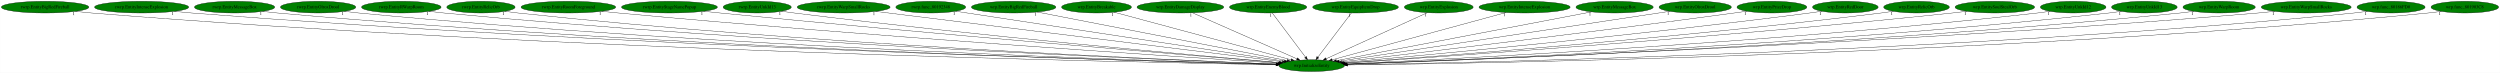
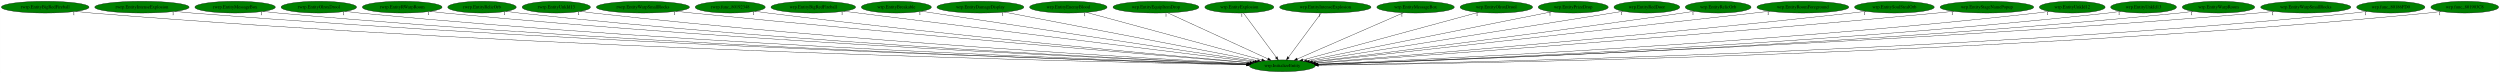
- <svg xmlns="http://www.w3.org/2000/svg" xmlns:xlink="http://www.w3.org/1999/xlink" width="7692pt" height="224pt" viewBox="0.00 0.00 7691.53 224.00">
+ <svg xmlns="http://www.w3.org/2000/svg" xmlns:xlink="http://www.w3.org/1999/xlink" width="7675pt" height="224pt" viewBox="0.00 0.00 7674.53 224.00">
  <g id="graph0" class="graph" transform="scale(1 1) rotate(0) translate(4 220)">
-     <polygon fill="white" stroke="transparent" points="-4,4 -4,-220 7687.53,-220 7687.53,4 -4,4" />
+     <polygon fill="white" stroke="transparent" points="-4,4 -4,-220 7670.53,-220 7670.53,4 -4,4" />
    <g id="node1" class="node">
-       <ellipse fill="green" stroke="black" cx="4031.54" cy="-18" rx="100.98" ry="18" />
-       <text text-anchor="middle" x="4031.54" y="-14.3" font-family="Times,serif" font-size="14.00">wrp.InitializeEntity</text>
+       <ellipse fill="green" stroke="black" cx="3932.54" cy="-18" rx="100.98" ry="18" />
+       <text text-anchor="middle" x="3932.54" y="-14.3" font-family="Times,serif" font-size="14.00">wrp.InitializeEntity</text>
    </g>
    <g id="node2" class="node">
      <g id="a_node2">
        <a xlink:href="rwrp.EntityBigRedFireball.svg" xlink:title="rwrp.EntityBigRedFireball">
          <ellipse fill="green" stroke="black" cx="134.54" cy="-198" rx="134.58" ry="18" />
          <text text-anchor="middle" x="134.54" y="-194.3" font-family="Times,serif" font-size="14.00">rwrp.EntityBigRedFireball</text>
        </a>
      </g>
    </g>
    <g id="edge1" class="edge">
-       <path fill="none" stroke="black" d="M227.51,-184.92C244.15,-183.05 261.34,-181.31 277.54,-180 1715.34,-63.87 3470.15,-28.24 3921.57,-20.68" />
-       <polygon fill="black" stroke="black" points="3921.73,-24.18 3931.67,-20.52 3921.61,-17.18 3921.73,-24.18" />
-       <text text-anchor="middle" x="222.51" y="-173.72" font-family="Times,serif" font-size="14.00">1</text>
+       <path fill="none" stroke="black" d="M227.51,-184.93C244.15,-183.06 261.34,-181.32 277.54,-180 1674.33,-66.37 3378.41,-29.01 3822.54,-20.86" />
+       <polygon fill="black" stroke="black" points="3822.86,-24.36 3832.8,-20.68 3822.73,-17.36 3822.86,-24.36" />
+       <text text-anchor="middle" x="222.51" y="-173.73" font-family="Times,serif" font-size="14.00">1</text>
    </g>
    <g id="node3" class="node">
      <g id="a_node3">
        <a xlink:href="rwrp.EntityIntenseExplosion.svg" xlink:title="rwrp.EntityIntenseExplosion">
          <ellipse fill="green" stroke="black" cx="431.54" cy="-198" rx="144.87" ry="18" />
          <text text-anchor="middle" x="431.54" y="-194.3" font-family="Times,serif" font-size="14.00">rwrp.EntityIntenseExplosion</text>
        </a>
      </g>
    </g>
    <g id="edge2" class="edge">
-       <path fill="none" stroke="black" d="M532.1,-184.97C549.89,-183.11 568.24,-181.36 585.54,-180 1897.05,-77.08 3494.9,-32.25 3922.18,-21.59" />
-       <polygon fill="black" stroke="black" points="3922.45,-25.09 3932.36,-21.34 3922.28,-18.09 3922.45,-25.09" />
-       <text text-anchor="middle" x="527.1" y="-173.77" font-family="Times,serif" font-size="14.00">1</text>
+       <path fill="none" stroke="black" d="M532.1,-184.99C549.89,-183.13 568.24,-181.37 585.54,-180 1856.19,-79.4 3403.55,-33.07 3823.19,-21.8" />
+       <polygon fill="black" stroke="black" points="3823.58,-25.29 3833.49,-21.52 3823.4,-18.29 3823.58,-25.29" />
+       <text text-anchor="middle" x="527.1" y="-173.79" font-family="Times,serif" font-size="14.00">1</text>
    </g>
    <g id="node4" class="node">
      <g id="a_node4">
        <a xlink:href="rwrp.EntityMessageBox.svg" xlink:title="rwrp.EntityMessageBox">
          <ellipse fill="green" stroke="black" cx="717.54" cy="-198" rx="123.48" ry="18" />
          <text text-anchor="middle" x="717.54" y="-194.3" font-family="Times,serif" font-size="14.00">rwrp.EntityMessageBox</text>
        </a>
      </g>
    </g>
    <g id="edge3" class="edge">
-       <path fill="none" stroke="black" d="M803.35,-184.97C818.71,-183.1 834.58,-181.34 849.54,-180 2051.23,-72.38 3515.16,-31.27 3922.08,-21.46" />
-       <polygon fill="black" stroke="black" points="3922.45,-24.96 3932.37,-21.22 3922.29,-17.96 3922.45,-24.96" />
-       <text text-anchor="middle" x="798.35" y="-173.77" font-family="Times,serif" font-size="14.00">1</text>
+       <path fill="none" stroke="black" d="M803.35,-184.99C818.71,-183.11 834.58,-181.35 849.54,-180 2010.88,-75.05 3424.98,-32.2 3823.44,-21.7" />
+       <polygon fill="black" stroke="black" points="3823.61,-25.2 3833.52,-21.44 3823.43,-18.2 3823.61,-25.2" />
+       <text text-anchor="middle" x="798.35" y="-173.79" font-family="Times,serif" font-size="14.00">1</text>
    </g>
    <g id="node5" class="node">
      <g id="a_node5">
        <a xlink:href="rwrp.EntityOlroxDrool.svg" xlink:title="rwrp.EntityOlroxDrool">
          <ellipse fill="green" stroke="black" cx="974.54" cy="-198" rx="115.88" ry="18" />
          <text text-anchor="middle" x="974.54" y="-194.3" font-family="Times,serif" font-size="14.00">rwrp.EntityOlroxDrool</text>
        </a>
      </g>
    </g>
    <g id="edge4" class="edge">
-       <path fill="none" stroke="black" d="M1055.12,-185.07C1069.87,-183.17 1085.15,-181.37 1099.54,-180 2198.67,-75.25 3536.59,-32.51 3922.57,-21.83" />
-       <polygon fill="black" stroke="black" points="3922.71,-25.32 3932.61,-21.55 3922.52,-18.33 3922.71,-25.32" />
-       <text text-anchor="middle" x="1050.12" y="-173.87" font-family="Times,serif" font-size="14.00">1</text>
+       <path fill="none" stroke="black" d="M1055.46,-185.05C1070.1,-183.16 1085.26,-181.37 1099.54,-180 2158.27,-78.08 3446.28,-33.56 3823.75,-22.11" />
+       <polygon fill="black" stroke="black" points="3823.95,-25.61 3833.84,-21.81 3823.74,-18.61 3823.95,-25.61" />
+       <text text-anchor="middle" x="1050.46" y="-173.85" font-family="Times,serif" font-size="14.00">1</text>
    </g>
    <g id="node6" class="node">
      <g id="a_node6">
        <a xlink:href="rwrp.EntityRWarpRoom.svg" xlink:title="rwrp.EntityRWarpRoom">
          <ellipse fill="green" stroke="black" cx="1230.54" cy="-198" rx="122.38" ry="18" />
          <text text-anchor="middle" x="1230.54" y="-194.3" font-family="Times,serif" font-size="14.00">rwrp.EntityRWarpRoom</text>
        </a>
      </g>
    </g>
    <g id="edge5" class="edge">
-       <path fill="none" stroke="black" d="M1315.71,-185.08C1330.95,-183.2 1346.7,-181.41 1361.54,-180 2354.62,-85.74 3561.03,-36.31 3923.54,-22.84" />
-       <polygon fill="black" stroke="black" points="3923.9,-26.33 3933.76,-22.46 3923.64,-19.34 3923.9,-26.33" />
-       <text text-anchor="middle" x="1310.71" y="-173.88" font-family="Times,serif" font-size="14.00">1</text>
+       <path fill="none" stroke="black" d="M1316.06,-185.07C1331.19,-183.2 1346.81,-181.41 1361.54,-180 2314.56,-88.43 3471.55,-37.42 3824.94,-23.17" />
+       <polygon fill="black" stroke="black" points="3825.31,-26.66 3835.16,-22.76 3825.03,-19.67 3825.31,-26.66" />
+       <text text-anchor="middle" x="1311.06" y="-173.87" font-family="Times,serif" font-size="14.00">1</text>
    </g>
    <g id="node7" class="node">
      <g id="a_node7">
        <a xlink:href="rwrp.EntityRelicOrb.svg" xlink:title="rwrp.EntityRelicOrb">
          <ellipse fill="green" stroke="black" cx="1475.54" cy="-198" rx="105.08" ry="18" />
          <text text-anchor="middle" x="1475.54" y="-194.3" font-family="Times,serif" font-size="14.00">rwrp.EntityRelicOrb</text>
        </a>
      </g>
    </g>
    <g id="edge6" class="edge">
-       <path fill="none" stroke="black" d="M1549.32,-185.09C1562.68,-183.19 1576.51,-181.4 1589.54,-180 2488.98,-83.45 3581.43,-36.14 3923.72,-22.94" />
-       <polygon fill="black" stroke="black" points="3924.01,-26.43 3933.87,-22.55 3923.74,-19.44 3924.01,-26.43" />
-       <text text-anchor="middle" x="1544.32" y="-173.89" font-family="Times,serif" font-size="14.00">1</text>
+       <path fill="none" stroke="black" d="M1549.32,-185.12C1562.68,-183.22 1576.51,-181.42 1589.54,-180 2449.33,-86.5 3492.87,-37.41 3825.38,-23.33" />
+       <polygon fill="black" stroke="black" points="3825.64,-26.82 3835.49,-22.9 3825.35,-19.83 3825.64,-26.82" />
+       <text text-anchor="middle" x="1544.32" y="-173.92" font-family="Times,serif" font-size="14.00">1</text>
    </g>
    <g id="node8" class="node">
      <g id="a_node8">
-         <a xlink:href="rwrp.EntityRoomForeground.svg" xlink:title="rwrp.EntityRoomForeground">
-           <ellipse fill="green" stroke="black" cx="1744.54" cy="-198" rx="145.67" ry="18" />
-           <text text-anchor="middle" x="1744.54" y="-194.3" font-family="Times,serif" font-size="14.00">rwrp.EntityRoomForeground</text>
+         <a xlink:href="rwrp.EntityUnkId13.svg" xlink:title="rwrp.EntityUnkId13">
+           <ellipse fill="green" stroke="black" cx="1703.54" cy="-198" rx="104.78" ry="18" />
+           <text text-anchor="middle" x="1703.54" y="-194.3" font-family="Times,serif" font-size="14.00">rwrp.EntityUnkId13</text>
        </a>
      </g>
    </g>
    <g id="edge7" class="edge">
-       <path fill="none" stroke="black" d="M1847.21,-185.17C1864.34,-183.34 1881.93,-181.54 1898.54,-180 2677.77,-107.6 3619.46,-45.3 3928.13,-25.53" />
-       <polygon fill="black" stroke="black" points="3928.65,-29.01 3938.4,-24.87 3928.2,-22.02 3928.65,-29.01" />
-       <text text-anchor="middle" x="1842.21" y="-173.97" font-family="Times,serif" font-size="14.00">1</text>
+       <path fill="none" stroke="black" d="M1777.33,-185.2C1790.69,-183.29 1804.51,-181.46 1817.54,-180 2585.98,-93.57 3516.83,-40.6 3826.61,-24.36" />
+       <polygon fill="black" stroke="black" points="3827.12,-27.83 3836.92,-23.82 3826.75,-20.84 3827.12,-27.83" />
+       <text text-anchor="middle" x="1772.33" y="-174" font-family="Times,serif" font-size="14.00">1</text>
    </g>
    <g id="node9" class="node">
      <g id="a_node9">
-         <a xlink:href="rwrp.EntityStageNamePopup.svg" xlink:title="rwrp.EntityStageNamePopup">
-           <ellipse fill="green" stroke="black" cx="2055.54" cy="-198" rx="147.57" ry="18" />
-           <text text-anchor="middle" x="2055.54" y="-194.3" font-family="Times,serif" font-size="14.00">rwrp.EntityStageNamePopup</text>
+         <a xlink:href="rwrp.EntityWarpSmallRocks.svg" xlink:title="rwrp.EntityWarpSmallRocks">
+           <ellipse fill="green" stroke="black" cx="1969.54" cy="-198" rx="142.97" ry="18" />
+           <text text-anchor="middle" x="1969.54" y="-194.3" font-family="Times,serif" font-size="14.00">rwrp.EntityWarpSmallRocks</text>
        </a>
      </g>
    </g>
    <g id="edge8" class="edge">
-       <path fill="none" stroke="black" d="M2160.4,-185.28C2177.49,-183.45 2195,-181.63 2211.54,-180 2867.2,-115.28 3657,-49.6 3931.66,-27.12" />
-       <polygon fill="black" stroke="black" points="3932.32,-30.58 3942,-26.27 3931.75,-23.6 3932.32,-30.58" />
-       <text text-anchor="middle" x="2155.4" y="-174.08" font-family="Times,serif" font-size="14.00">1</text>
+       <path fill="none" stroke="black" d="M2071.3,-185.3C2088.08,-183.46 2105.29,-181.63 2121.54,-180 2773.49,-114.57 3558.88,-49.39 3832.66,-27.08" />
+       <polygon fill="black" stroke="black" points="3833.28,-30.54 3842.96,-26.24 3832.71,-23.56 3833.28,-30.54" />
+       <text text-anchor="middle" x="2066.3" y="-174.1" font-family="Times,serif" font-size="14.00">1</text>
    </g>
    <g id="node10" class="node">
      <g id="a_node10">
-         <a xlink:href="rwrp.EntityUnkId13.svg" xlink:title="rwrp.EntityUnkId13">
-           <ellipse fill="green" stroke="black" cx="2325.54" cy="-198" rx="104.78" ry="18" />
-           <text text-anchor="middle" x="2325.54" y="-194.3" font-family="Times,serif" font-size="14.00">rwrp.EntityUnkId13</text>
+         <a xlink:href="rwrp.func_80192348.svg" xlink:title="rwrp.func_80192348">
+           <ellipse fill="green" stroke="black" cx="2237.54" cy="-198" rx="107.48" ry="18" />
+           <text text-anchor="middle" x="2237.54" y="-194.3" font-family="Times,serif" font-size="14.00">rwrp.func_80192348</text>
        </a>
      </g>
    </g>
    <g id="edge9" class="edge">
-       <path fill="none" stroke="black" d="M2400.28,-185.34C2413.35,-183.45 2426.83,-181.59 2439.54,-180 3003.02,-109.53 3681.68,-48.95 3932.31,-27.39" />
-       <polygon fill="black" stroke="black" points="3932.82,-30.86 3942.48,-26.52 3932.22,-23.89 3932.82,-30.86" />
-       <text text-anchor="middle" x="2395.28" y="-174.14" font-family="Times,serif" font-size="14.00">1</text>
+       <path fill="none" stroke="black" d="M2313.91,-185.32C2327.11,-183.44 2340.71,-181.59 2353.54,-180 2912.18,-110.62 3584.77,-49.44 3833.68,-27.56" />
+       <polygon fill="black" stroke="black" points="3834.13,-31.03 3843.79,-26.67 3833.52,-24.06 3834.13,-31.03" />
+       <text text-anchor="middle" x="2308.91" y="-174.12" font-family="Times,serif" font-size="14.00">1</text>
    </g>
    <g id="node11" class="node">
      <g id="a_node11">
-         <a xlink:href="rwrp.EntityWarpSmallRocks.svg" xlink:title="rwrp.EntityWarpSmallRocks">
-           <ellipse fill="green" stroke="black" cx="2591.54" cy="-198" rx="142.97" ry="18" />
-           <text text-anchor="middle" x="2591.54" y="-194.3" font-family="Times,serif" font-size="14.00">rwrp.EntityWarpSmallRocks</text>
+         <a xlink:href="wrp.EntityBigRedFireball.svg" xlink:title="wrp.EntityBigRedFireball">
+           <ellipse fill="green" stroke="black" cx="2492.54" cy="-198" rx="129.98" ry="18" />
+           <text text-anchor="middle" x="2492.54" y="-194.3" font-family="Times,serif" font-size="14.00">wrp.EntityBigRedFireball</text>
        </a>
      </g>
    </g>
    <g id="edge10" class="edge">
-       <path fill="none" stroke="black" d="M2689.67,-184.87C2955.25,-152.04 3685.3,-61.8 3941.36,-30.15" />
-       <polygon fill="black" stroke="black" points="3941.87,-33.61 3951.36,-28.91 3941.01,-26.66 3941.87,-33.61" />
-       <text text-anchor="middle" x="2684.67" y="-173.67" font-family="Times,serif" font-size="14.00">1</text>
+       <path fill="none" stroke="black" d="M2585.91,-185.46C2847.29,-153.15 3584.02,-62.08 3841.97,-30.2" />
+       <polygon fill="black" stroke="black" points="3842.55,-33.65 3852.05,-28.95 3841.7,-26.7 3842.55,-33.65" />
+       <text text-anchor="middle" x="2580.91" y="-174.26" font-family="Times,serif" font-size="14.00">1</text>
    </g>
    <g id="node12" class="node">
      <g id="a_node12">
-         <a xlink:href="rwrp.func_80192348.svg" xlink:title="rwrp.func_80192348">
-           <ellipse fill="green" stroke="black" cx="2859.54" cy="-198" rx="107.48" ry="18" />
-           <text text-anchor="middle" x="2859.54" y="-194.3" font-family="Times,serif" font-size="14.00">rwrp.func_80192348</text>
+         <a xlink:href="wrp.EntityBreakable.svg" xlink:title="wrp.EntityBreakable">
+           <ellipse fill="green" stroke="black" cx="2747.54" cy="-198" rx="107.48" ry="18" />
+           <text text-anchor="middle" x="2747.54" y="-194.3" font-family="Times,serif" font-size="14.00">wrp.EntityBreakable</text>
        </a>
      </g>
    </g>
    <g id="edge11" class="edge">
-       <path fill="none" stroke="black" d="M2936.44,-185.32C3146.48,-153.42 3728.78,-64.98 3947.26,-31.8" />
-       <polygon fill="black" stroke="black" points="3948.03,-35.22 3957.39,-30.26 3946.98,-28.3 3948.03,-35.22" />
-       <text text-anchor="middle" x="2931.44" y="-174.12" font-family="Times,serif" font-size="14.00">1</text>
+       <path fill="none" stroke="black" d="M2824.83,-185.39C3037.15,-153.5 3628.09,-64.73 3848.36,-31.65" />
+       <polygon fill="black" stroke="black" points="3848.88,-35.11 3858.25,-30.16 3847.84,-28.18 3848.88,-35.11" />
+       <text text-anchor="middle" x="2819.83" y="-174.19" font-family="Times,serif" font-size="14.00">1</text>
    </g>
    <g id="node13" class="node">
      <g id="a_node13">
-         <a xlink:href="wrp.EntityBigRedFireball.svg" xlink:title="wrp.EntityBigRedFireball">
-           <ellipse fill="green" stroke="black" cx="3114.54" cy="-198" rx="129.98" ry="18" />
-           <text text-anchor="middle" x="3114.54" y="-194.3" font-family="Times,serif" font-size="14.00">wrp.EntityBigRedFireball</text>
+         <a xlink:href="wrp.EntityDamageDisplay.svg" xlink:title="wrp.EntityDamageDisplay">
+           <ellipse fill="green" stroke="black" cx="3005.54" cy="-198" rx="133.48" ry="18" />
+           <text text-anchor="middle" x="3005.54" y="-194.3" font-family="Times,serif" font-size="14.00">wrp.EntityDamageDisplay</text>
        </a>
      </g>
    </g>
    <g id="edge12" class="edge">
-       <path fill="none" stroke="black" d="M3186.88,-182.96C3357.2,-149.9 3782.17,-67.4 3955.81,-33.7" />
-       <polygon fill="black" stroke="black" points="3956.74,-37.09 3965.89,-31.74 3955.4,-30.21 3956.74,-37.09" />
-       <text text-anchor="middle" x="3181.88" y="-171.76" font-family="Times,serif" font-size="14.00">1</text>
+       <path fill="none" stroke="black" d="M3079.05,-182.88C3251.71,-149.73 3681.67,-67.17 3856.65,-33.57" />
+       <polygon fill="black" stroke="black" points="3857.39,-36.99 3866.55,-31.67 3856.07,-30.12 3857.39,-36.99" />
+       <text text-anchor="middle" x="3074.05" y="-171.68" font-family="Times,serif" font-size="14.00">1</text>
    </g>
    <g id="node14" class="node">
      <g id="a_node14">
-         <a xlink:href="wrp.EntityBreakable.svg" xlink:title="wrp.EntityBreakable">
-           <ellipse fill="green" stroke="black" cx="3369.54" cy="-198" rx="107.48" ry="18" />
-           <text text-anchor="middle" x="3369.54" y="-194.3" font-family="Times,serif" font-size="14.00">wrp.EntityBreakable</text>
+         <a xlink:href="wrp.EntityEnemyBlood.svg" xlink:title="wrp.EntityEnemyBlood">
+           <ellipse fill="green" stroke="black" cx="3275.54" cy="-198" rx="118.88" ry="18" />
+           <text text-anchor="middle" x="3275.54" y="-194.3" font-family="Times,serif" font-size="14.00">wrp.EntityEnemyBlood</text>
        </a>
      </g>
    </g>
    <g id="edge13" class="edge">
-       <path fill="none" stroke="black" d="M3423.71,-182.43C3545.15,-149.78 3838.62,-70.87 3968.22,-36.03" />
-       <polygon fill="black" stroke="black" points="3969.26,-39.37 3978.01,-33.39 3967.44,-32.61 3969.26,-39.37" />
-       <text text-anchor="middle" x="3418.71" y="-171.23" font-family="Times,serif" font-size="14.00">1</text>
+       <path fill="none" stroke="black" d="M3330.99,-181.98C3452.5,-149.06 3741.58,-70.74 3869.63,-36.04" />
+       <polygon fill="black" stroke="black" points="3870.57,-39.42 3879.31,-33.42 3868.74,-32.66 3870.57,-39.42" />
+       <text text-anchor="middle" x="3325.99" y="-170.78" font-family="Times,serif" font-size="14.00">1</text>
    </g>
    <g id="node15" class="node">
      <g id="a_node15">
-         <a xlink:href="wrp.EntityDamageDisplay.svg" xlink:title="wrp.EntityDamageDisplay">
-           <ellipse fill="green" stroke="black" cx="3627.54" cy="-198" rx="133.48" ry="18" />
-           <text text-anchor="middle" x="3627.54" y="-194.3" font-family="Times,serif" font-size="14.00">wrp.EntityDamageDisplay</text>
+         <a xlink:href="wrp.EntityEquipItemDrop.svg" xlink:title="wrp.EntityEquipItemDrop">
+           <ellipse fill="green" stroke="black" cx="3544.54" cy="-198" rx="131.88" ry="18" />
+           <text text-anchor="middle" x="3544.54" y="-194.3" font-family="Times,serif" font-size="14.00">wrp.EntityEquipItemDrop</text>
        </a>
      </g>
    </g>
    <g id="edge14" class="edge">
-       <path fill="none" stroke="black" d="M3664.82,-180.57C3739.15,-147.82 3905.56,-74.5 3986.12,-39.01" />
-       <polygon fill="black" stroke="black" points="3987.77,-42.11 3995.51,-34.87 3984.95,-35.7 3987.77,-42.11" />
-       <text text-anchor="middle" x="3659.82" y="-169.37" font-family="Times,serif" font-size="14.00">1</text>
+       <path fill="none" stroke="black" d="M3580.34,-180.57C3651.5,-147.93 3810.5,-74.99 3888.15,-39.36" />
+       <polygon fill="black" stroke="black" points="3890.03,-42.35 3897.66,-35 3887.11,-35.99 3890.03,-42.35" />
+       <text text-anchor="middle" x="3575.34" y="-169.37" font-family="Times,serif" font-size="14.00">1</text>
    </g>
    <g id="node16" class="node">
      <g id="a_node16">
-         <a xlink:href="wrp.EntityEnemyBlood.svg" xlink:title="wrp.EntityEnemyBlood">
-           <ellipse fill="green" stroke="black" cx="3897.54" cy="-198" rx="118.88" ry="18" />
-           <text text-anchor="middle" x="3897.54" y="-194.3" font-family="Times,serif" font-size="14.00">wrp.EntityEnemyBlood</text>
+         <a xlink:href="wrp.EntityExplosion.svg" xlink:title="wrp.EntityExplosion">
+           <ellipse fill="green" stroke="black" cx="3800.54" cy="-198" rx="105.88" ry="18" />
+           <text text-anchor="middle" x="3800.54" y="-194.3" font-family="Times,serif" font-size="14.00">wrp.EntityExplosion</text>
        </a>
      </g>
    </g>
    <g id="edge15" class="edge">
-       <path fill="none" stroke="black" d="M3910.39,-179.93C3934.1,-148.43 3984.84,-81.03 4012.54,-44.24" />
-       <polygon fill="black" stroke="black" points="4015.51,-46.11 4018.73,-36.02 4009.92,-41.9 4015.51,-46.11" />
-       <text text-anchor="middle" x="3905.39" y="-168.73" font-family="Times,serif" font-size="14.00">1</text>
+       <path fill="none" stroke="black" d="M3813.19,-179.93C3836.55,-148.43 3886.54,-81.03 3913.82,-44.24" />
+       <polygon fill="black" stroke="black" points="3916.77,-46.13 3919.92,-36.02 3911.15,-41.96 3916.77,-46.13" />
+       <text text-anchor="middle" x="3808.19" y="-168.73" font-family="Times,serif" font-size="14.00">1</text>
    </g>
    <g id="node17" class="node">
      <g id="a_node17">
-         <a xlink:href="wrp.EntityEquipItemDrop.svg" xlink:title="wrp.EntityEquipItemDrop">
-           <ellipse fill="green" stroke="black" cx="4166.54" cy="-198" rx="131.88" ry="18" />
-           <text text-anchor="middle" x="4166.54" y="-194.3" font-family="Times,serif" font-size="14.00">wrp.EntityEquipItemDrop</text>
+         <a xlink:href="wrp.EntityIntenseExplosion.svg" xlink:title="wrp.EntityIntenseExplosion">
+           <ellipse fill="green" stroke="black" cx="4064.54" cy="-198" rx="140.28" ry="18" />
+           <text text-anchor="middle" x="4064.54" y="-194.3" font-family="Times,serif" font-size="14.00">wrp.EntityIntenseExplosion</text>
        </a>
      </g>
    </g>
    <g id="edge16" class="edge">
-       <path fill="none" stroke="black" d="M4153.59,-179.93C4129.7,-148.43 4078.59,-81.03 4050.68,-44.24" />
-       <polygon fill="black" stroke="black" points="4053.27,-41.87 4044.44,-36.02 4047.7,-46.1 4053.27,-41.87" />
-       <text text-anchor="middle" x="4148.59" y="-168.73" font-family="Times,serif" font-size="14.00">1</text>
+       <path fill="none" stroke="black" d="M4051.88,-179.93C4028.52,-148.43 3978.54,-81.03 3951.26,-44.24" />
+       <polygon fill="black" stroke="black" points="3953.92,-41.96 3945.16,-36.02 3948.3,-46.13 3953.92,-41.96" />
+       <text text-anchor="middle" x="4046.88" y="-168.73" font-family="Times,serif" font-size="14.00">1</text>
    </g>
    <g id="node18" class="node">
      <g id="a_node18">
-         <a xlink:href="wrp.EntityExplosion.svg" xlink:title="wrp.EntityExplosion">
-           <ellipse fill="green" stroke="black" cx="4422.54" cy="-198" rx="105.88" ry="18" />
-           <text text-anchor="middle" x="4422.54" y="-194.3" font-family="Times,serif" font-size="14.00">wrp.EntityExplosion</text>
+         <a xlink:href="wrp.EntityMessageBox.svg" xlink:title="wrp.EntityMessageBox">
+           <ellipse fill="green" stroke="black" cx="4341.54" cy="-198" rx="118.88" ry="18" />
+           <text text-anchor="middle" x="4341.54" y="-194.3" font-family="Times,serif" font-size="14.00">wrp.EntityMessageBox</text>
        </a>
      </g>
    </g>
    <g id="edge17" class="edge">
-       <path fill="none" stroke="black" d="M4387.15,-180.89C4315.62,-148.32 4153.98,-74.74 4075.69,-39.1" />
-       <polygon fill="black" stroke="black" points="4077.12,-35.9 4066.56,-34.95 4074.22,-42.27 4077.12,-35.9" />
-       <text text-anchor="middle" x="4382.15" y="-169.69" font-family="Times,serif" font-size="14.00">1</text>
+       <path fill="none" stroke="black" d="M4304.52,-180.89C4229.6,-148.28 4060.19,-74.55 3978.41,-38.96" />
+       <polygon fill="black" stroke="black" points="3979.45,-35.6 3968.88,-34.82 3976.66,-42.02 3979.45,-35.6" />
+       <text text-anchor="middle" x="4299.52" y="-169.69" font-family="Times,serif" font-size="14.00">1</text>
    </g>
    <g id="node19" class="node">
      <g id="a_node19">
-         <a xlink:href="wrp.EntityIntenseExplosion.svg" xlink:title="wrp.EntityIntenseExplosion">
-           <ellipse fill="green" stroke="black" cx="4686.54" cy="-198" rx="140.28" ry="18" />
-           <text text-anchor="middle" x="4686.54" y="-194.3" font-family="Times,serif" font-size="14.00">wrp.EntityIntenseExplosion</text>
+         <a xlink:href="wrp.EntityOlroxDrool.svg" xlink:title="wrp.EntityOlroxDrool">
+           <ellipse fill="green" stroke="black" cx="4589.54" cy="-198" rx="111.28" ry="18" />
+           <text text-anchor="middle" x="4589.54" y="-194.3" font-family="Times,serif" font-size="14.00">wrp.EntityOlroxDrool</text>
        </a>
      </g>
    </g>
    <g id="edge18" class="edge">
-       <path fill="none" stroke="black" d="M4629.56,-181.52C4507.58,-148.37 4221.98,-70.75 4094.69,-36.16" />
-       <polygon fill="black" stroke="black" points="4095.27,-32.69 4084.71,-33.45 4093.44,-39.45 4095.27,-32.69" />
-       <text text-anchor="middle" x="4624.56" y="-170.32" font-family="Times,serif" font-size="14.00">1</text>
+       <path fill="none" stroke="black" d="M4535.21,-182.28C4414.31,-149.53 4123.59,-70.76 3995.24,-35.99" />
+       <polygon fill="black" stroke="black" points="3996.12,-32.6 3985.55,-33.36 3994.29,-39.36 3996.12,-32.6" />
+       <text text-anchor="middle" x="4530.21" y="-171.08" font-family="Times,serif" font-size="14.00">1</text>
    </g>
    <g id="node20" class="node">
      <g id="a_node20">
-         <a xlink:href="wrp.EntityMessageBox.svg" xlink:title="wrp.EntityMessageBox">
-           <ellipse fill="green" stroke="black" cx="4963.54" cy="-198" rx="118.88" ry="18" />
-           <text text-anchor="middle" x="4963.54" y="-194.3" font-family="Times,serif" font-size="14.00">wrp.EntityMessageBox</text>
+         <a xlink:href="wrp.EntityPrizeDrop.svg" xlink:title="wrp.EntityPrizeDrop">
+           <ellipse fill="green" stroke="black" cx="4825.54" cy="-198" rx="107.48" ry="18" />
+           <text text-anchor="middle" x="4825.54" y="-194.3" font-family="Times,serif" font-size="14.00">wrp.EntityPrizeDrop</text>
        </a>
      </g>
    </g>
    <g id="edge19" class="edge">
-       <path fill="none" stroke="black" d="M4892.72,-183.47C4721.14,-150.71 4284.33,-67.28 4107.54,-33.51" />
-       <polygon fill="black" stroke="black" points="4108.02,-30.04 4097.54,-31.61 4106.71,-36.92 4108.02,-30.04" />
-       <text text-anchor="middle" x="4887.72" y="-172.27" font-family="Times,serif" font-size="14.00">1</text>
+       <path fill="none" stroke="black" d="M4759.15,-183.77C4596.36,-151.32 4178.24,-67.97 4007.18,-33.88" />
+       <polygon fill="black" stroke="black" points="4007.74,-30.42 3997.25,-31.9 4006.37,-37.29 4007.74,-30.42" />
+       <text text-anchor="middle" x="4754.15" y="-172.57" font-family="Times,serif" font-size="14.00">1</text>
    </g>
    <g id="node21" class="node">
      <g id="a_node21">
-         <a xlink:href="wrp.EntityOlroxDrool.svg" xlink:title="wrp.EntityOlroxDrool">
-           <ellipse fill="green" stroke="black" cx="5211.54" cy="-198" rx="111.28" ry="18" />
-           <text text-anchor="middle" x="5211.54" y="-194.3" font-family="Times,serif" font-size="14.00">wrp.EntityOlroxDrool</text>
+         <a xlink:href="wrp.EntityRedDoor.svg" xlink:title="wrp.EntityRedDoor">
+           <ellipse fill="green" stroke="black" cx="5051.54" cy="-198" rx="100.98" ry="18" />
+           <text text-anchor="middle" x="5051.54" y="-194.3" font-family="Times,serif" font-size="14.00">wrp.EntityRedDoor</text>
        </a>
      </g>
    </g>
    <g id="edge20" class="edge">
-       <path fill="none" stroke="black" d="M5133.2,-185.18C4920.89,-153.16 4335.72,-64.89 4116.2,-31.77" />
-       <polygon fill="black" stroke="black" points="4116.44,-28.27 4106.03,-30.24 4115.39,-35.19 4116.44,-28.27" />
-       <text text-anchor="middle" x="5128.2" y="-173.98" font-family="Times,serif" font-size="14.00">1</text>
+       <path fill="none" stroke="black" d="M4978.98,-185.46C4779.92,-153.79 4226.09,-65.7 4015.37,-32.18" />
+       <polygon fill="black" stroke="black" points="4015.72,-28.69 4005.3,-30.57 4014.62,-35.6 4015.72,-28.69" />
+       <text text-anchor="middle" x="4973.98" y="-174.26" font-family="Times,serif" font-size="14.00">1</text>
    </g>
    <g id="node22" class="node">
      <g id="a_node22">
-         <a xlink:href="wrp.EntityPrizeDrop.svg" xlink:title="wrp.EntityPrizeDrop">
-           <ellipse fill="green" stroke="black" cx="5447.54" cy="-198" rx="107.48" ry="18" />
-           <text text-anchor="middle" x="5447.54" y="-194.3" font-family="Times,serif" font-size="14.00">wrp.EntityPrizeDrop</text>
+         <a xlink:href="wrp.EntityRelicOrb.svg" xlink:title="wrp.EntityRelicOrb">
+           <ellipse fill="green" stroke="black" cx="5270.54" cy="-198" rx="100.98" ry="18" />
+           <text text-anchor="middle" x="5270.54" y="-194.3" font-family="Times,serif" font-size="14.00">wrp.EntityRelicOrb</text>
        </a>
      </g>
    </g>
    <g id="edge21" class="edge">
-       <path fill="none" stroke="black" d="M5370.51,-185.47C5357.51,-183.59 5344.14,-181.7 5331.54,-180 4879.19,-118.85 4337.03,-54.62 4123.96,-29.73" />
-       <polygon fill="black" stroke="black" points="4124.09,-26.22 4113.75,-28.54 4123.28,-33.17 4124.09,-26.22" />
-       <text text-anchor="middle" x="5365.51" y="-174.27" font-family="Times,serif" font-size="14.00">1</text>
+       <path fill="none" stroke="black" d="M5198.17,-185.46C5185.95,-183.58 5173.39,-181.7 5161.54,-180 4736.31,-119 4226.92,-55.23 4023.21,-30.11" />
+       <polygon fill="black" stroke="black" points="4023.51,-26.62 4013.16,-28.87 4022.65,-33.57 4023.51,-26.62" />
+       <text text-anchor="middle" x="5193.17" y="-174.26" font-family="Times,serif" font-size="14.00">1</text>
    </g>
    <g id="node23" class="node">
      <g id="a_node23">
-         <a xlink:href="wrp.EntityRedDoor.svg" xlink:title="wrp.EntityRedDoor">
-           <ellipse fill="green" stroke="black" cx="5673.54" cy="-198" rx="100.98" ry="18" />
-           <text text-anchor="middle" x="5673.54" y="-194.3" font-family="Times,serif" font-size="14.00">wrp.EntityRedDoor</text>
+         <a xlink:href="wrp.EntityRoomForeground.svg" xlink:title="wrp.EntityRoomForeground">
+           <ellipse fill="green" stroke="black" cx="5530.54" cy="-198" rx="141.07" ry="18" />
+           <text text-anchor="middle" x="5530.54" y="-194.3" font-family="Times,serif" font-size="14.00">wrp.EntityRoomForeground</text>
        </a>
      </g>
    </g>
    <g id="edge22" class="edge">
-       <path fill="none" stroke="black" d="M5601.42,-185.34C5588.81,-183.45 5575.8,-181.59 5563.54,-180 5023.63,-109.95 4373.62,-49.5 4130.04,-27.68" />
-       <polygon fill="black" stroke="black" points="4130.07,-24.17 4119.79,-26.76 4129.44,-31.14 4130.07,-24.17" />
-       <text text-anchor="middle" x="5596.42" y="-174.14" font-family="Times,serif" font-size="14.00">1</text>
+       <path fill="none" stroke="black" d="M5428.88,-185.45C5412.71,-183.62 5396.16,-181.75 5380.54,-180 4869.08,-122.58 4255.89,-54.73 4025.8,-29.3" />
+       <polygon fill="black" stroke="black" points="4026.12,-25.81 4015.8,-28.19 4025.35,-32.77 4026.12,-25.81" />
+       <text text-anchor="middle" x="5423.88" y="-174.25" font-family="Times,serif" font-size="14.00">1</text>
    </g>
    <g id="node24" class="node">
      <g id="a_node24">
-         <a xlink:href="wrp.EntityRelicOrb.svg" xlink:title="wrp.EntityRelicOrb">
-           <ellipse fill="green" stroke="black" cx="5892.54" cy="-198" rx="100.98" ry="18" />
-           <text text-anchor="middle" x="5892.54" y="-194.3" font-family="Times,serif" font-size="14.00">wrp.EntityRelicOrb</text>
+         <a xlink:href="wrp.EntitySoulStealOrb.svg" xlink:title="wrp.EntitySoulStealOrb">
+           <ellipse fill="green" stroke="black" cx="5811.54" cy="-198" rx="122.38" ry="18" />
+           <text text-anchor="middle" x="5811.54" y="-194.3" font-family="Times,serif" font-size="14.00">wrp.EntitySoulStealOrb</text>
        </a>
      </g>
    </g>
    <g id="edge23" class="edge">
-       <path fill="none" stroke="black" d="M5821.39,-185.24C5808.8,-183.35 5795.8,-181.52 5783.54,-180 5158.41,-102.61 4403.52,-45.43 4133.59,-26.12" />
-       <polygon fill="black" stroke="black" points="4133.64,-22.61 4123.42,-25.39 4133.14,-29.59 4133.64,-22.61" />
-       <text text-anchor="middle" x="5816.39" y="-174.04" font-family="Times,serif" font-size="14.00">1</text>
+       <path fill="none" stroke="black" d="M5724.92,-185.3C5710.12,-183.43 5694.9,-181.59 5680.54,-180 5054.77,-110.6 4300.6,-48.36 4032.81,-26.92" />
+       <polygon fill="black" stroke="black" points="4032.96,-23.42 4022.72,-26.11 4032.41,-30.4 4032.96,-23.42" />
+       <text text-anchor="middle" x="5719.92" y="-174.1" font-family="Times,serif" font-size="14.00">1</text>
    </g>
    <g id="node25" class="node">
      <g id="a_node25">
-         <a xlink:href="wrp.EntitySoulStealOrb.svg" xlink:title="wrp.EntitySoulStealOrb">
-           <ellipse fill="green" stroke="black" cx="6133.54" cy="-198" rx="122.38" ry="18" />
-           <text text-anchor="middle" x="6133.54" y="-194.3" font-family="Times,serif" font-size="14.00">wrp.EntitySoulStealOrb</text>
+         <a xlink:href="wrp.EntityStageNamePopup.svg" xlink:title="wrp.EntityStageNamePopup">
+           <ellipse fill="green" stroke="black" cx="6095.54" cy="-198" rx="143.77" ry="18" />
+           <text text-anchor="middle" x="6095.54" y="-194.3" font-family="Times,serif" font-size="14.00">wrp.EntityStageNamePopup</text>
        </a>
      </g>
    </g>
    <g id="edge24" class="edge">
-       <path fill="none" stroke="black" d="M6047.29,-185.21C6032.38,-183.35 6017.02,-181.53 6002.54,-180 5289.31,-104.63 4427.65,-45.06 4134.72,-25.69" />
-       <polygon fill="black" stroke="black" points="4134.75,-22.19 4124.54,-25.02 4134.29,-29.17 4134.75,-22.19" />
-       <text text-anchor="middle" x="6042.29" y="-174.01" font-family="Times,serif" font-size="14.00">1</text>
+       <path fill="none" stroke="black" d="M5993.94,-185.27C5976.79,-183.42 5959.17,-181.59 5942.54,-180 5212.19,-110.19 4330.54,-46.78 4034.8,-26.08" />
+       <polygon fill="black" stroke="black" points="4034.75,-22.56 4024.53,-25.36 4034.26,-29.55 4034.75,-22.56" />
+       <text text-anchor="middle" x="5988.94" y="-174.07" font-family="Times,serif" font-size="14.00">1</text>
    </g>
    <g id="node26" class="node">
      <g id="a_node26">
        <a xlink:href="wrp.EntityUnkId12.svg" xlink:title="wrp.EntityUnkId12">
-           <ellipse fill="green" stroke="black" cx="6374.54" cy="-198" rx="100.98" ry="18" />
-           <text text-anchor="middle" x="6374.54" y="-194.3" font-family="Times,serif" font-size="14.00">wrp.EntityUnkId12</text>
+           <ellipse fill="green" stroke="black" cx="6357.54" cy="-198" rx="100.98" ry="18" />
+           <text text-anchor="middle" x="6357.54" y="-194.3" font-family="Times,serif" font-size="14.00">wrp.EntityUnkId12</text>
        </a>
      </g>
    </g>
    <g id="edge25" class="edge">
-       <path fill="none" stroke="black" d="M6303.64,-185.18C6290.66,-183.26 6277.21,-181.43 6264.54,-180 5449.3,-87.77 4460.31,-38.18 4138.35,-23.61" />
-       <polygon fill="black" stroke="black" points="4138.25,-20.1 4128.1,-23.15 4137.93,-27.1 4138.25,-20.1" />
-       <text text-anchor="middle" x="6298.64" y="-173.98" font-family="Times,serif" font-size="14.00">1</text>
+       <path fill="none" stroke="black" d="M6287,-185.1C6274.23,-183.2 6261,-181.4 6248.54,-180 5400.2,-84.53 4370.25,-36.83 4039.93,-23.2" />
+       <polygon fill="black" stroke="black" points="4040.02,-19.7 4029.89,-22.79 4039.73,-26.7 4040.02,-19.7" />
+       <text text-anchor="middle" x="6282" y="-173.9" font-family="Times,serif" font-size="14.00">1</text>
    </g>
    <g id="node27" class="node">
      <g id="a_node27">
        <a xlink:href="wrp.EntityUnkId13.svg" xlink:title="wrp.EntityUnkId13">
-           <ellipse fill="green" stroke="black" cx="6593.54" cy="-198" rx="100.98" ry="18" />
-           <text text-anchor="middle" x="6593.54" y="-194.3" font-family="Times,serif" font-size="14.00">wrp.EntityUnkId13</text>
+           <ellipse fill="green" stroke="black" cx="6576.54" cy="-198" rx="100.98" ry="18" />
+           <text text-anchor="middle" x="6576.54" y="-194.3" font-family="Times,serif" font-size="14.00">wrp.EntityUnkId13</text>
        </a>
      </g>
    </g>
    <g id="edge26" class="edge">
-       <path fill="none" stroke="black" d="M6523.01,-185.06C6510.23,-183.16 6497.01,-181.38 6484.54,-180 5581.11,-80.1 4483.14,-34.99 4139.57,-22.65" />
-       <polygon fill="black" stroke="black" points="4139.5,-19.14 4129.38,-22.29 4139.25,-26.14 4139.5,-19.14" />
-       <text text-anchor="middle" x="6518.01" y="-173.86" font-family="Times,serif" font-size="14.00">1</text>
+       <path fill="none" stroke="black" d="M6506.3,-185.08C6493.43,-183.17 6480.1,-181.38 6467.54,-180 5531.26,-77.47 4392.75,-33.96 4041.16,-22.35" />
+       <polygon fill="black" stroke="black" points="4041.09,-18.85 4030.98,-22.02 4040.86,-25.84 4041.09,-18.85" />
+       <text text-anchor="middle" x="6501.3" y="-173.88" font-family="Times,serif" font-size="14.00">1</text>
    </g>
    <g id="node28" class="node">
      <g id="a_node28">
        <a xlink:href="wrp.EntityWarpRoom.svg" xlink:title="wrp.EntityWarpRoom">
-           <ellipse fill="green" stroke="black" cx="6823.54" cy="-198" rx="111.28" ry="18" />
-           <text text-anchor="middle" x="6823.54" y="-194.3" font-family="Times,serif" font-size="14.00">wrp.EntityWarpRoom</text>
+           <ellipse fill="green" stroke="black" cx="6806.54" cy="-198" rx="111.28" ry="18" />
+           <text text-anchor="middle" x="6806.54" y="-194.3" font-family="Times,serif" font-size="14.00">wrp.EntityWarpRoom</text>
        </a>
      </g>
    </g>
    <g id="edge27" class="edge">
-       <path fill="none" stroke="black" d="M6745.87,-185.07C6731.8,-183.17 6717.25,-181.38 6703.54,-180 5710.57,-79.91 4503.28,-34.45 4139.97,-22.4" />
-       <polygon fill="black" stroke="black" points="4139.84,-18.89 4129.73,-22.06 4139.61,-25.89 4139.84,-18.89" />
-       <text text-anchor="middle" x="6740.87" y="-173.87" font-family="Times,serif" font-size="14.00">1</text>
+       <path fill="none" stroke="black" d="M6728.87,-185.04C6714.8,-183.15 6700.25,-181.37 6686.54,-180 5660.5,-77.51 4412.4,-33.53 4041.45,-22.14" />
+       <polygon fill="black" stroke="black" points="4041.36,-18.64 4031.26,-21.83 4041.15,-25.64 4041.36,-18.64" />
+       <text text-anchor="middle" x="6723.87" y="-173.84" font-family="Times,serif" font-size="14.00">1</text>
    </g>
    <g id="node29" class="node">
      <g id="a_node29">
        <a xlink:href="wrp.EntityWarpSmallRocks.svg" xlink:title="wrp.EntityWarpSmallRocks">
-           <ellipse fill="green" stroke="black" cx="7091.54" cy="-198" rx="138.38" ry="18" />
-           <text text-anchor="middle" x="7091.54" y="-194.3" font-family="Times,serif" font-size="14.00">wrp.EntityWarpSmallRocks</text>
+           <ellipse fill="green" stroke="black" cx="7074.54" cy="-198" rx="138.38" ry="18" />
+           <text text-anchor="middle" x="7074.54" y="-194.3" font-family="Times,serif" font-size="14.00">wrp.EntityWarpSmallRocks</text>
        </a>
      </g>
    </g>
    <g id="edge28" class="edge">
-       <path fill="none" stroke="black" d="M6994.89,-185.07C6977.8,-183.19 6960.16,-181.41 6943.54,-180 5850.83,-87.12 4522.69,-36.16 4139.65,-22.67" />
-       <polygon fill="black" stroke="black" points="4139.52,-19.16 4129.41,-22.31 4139.28,-26.16 4139.52,-19.16" />
-       <text text-anchor="middle" x="6989.89" y="-173.87" font-family="Times,serif" font-size="14.00">1</text>
+       <path fill="none" stroke="black" d="M6977.89,-185.04C6960.8,-183.17 6943.16,-181.4 6926.54,-180 5800.56,-85.15 4431.38,-35.39 4041.05,-22.46" />
+       <polygon fill="black" stroke="black" points="4041.01,-18.95 4030.9,-22.12 4040.78,-25.95 4041.01,-18.95" />
+       <text text-anchor="middle" x="6972.89" y="-173.84" font-family="Times,serif" font-size="14.00">1</text>
    </g>
    <g id="node30" class="node">
      <g id="a_node30">
        <a xlink:href="wrp.func_80186FD0.svg" xlink:title="wrp.func_80186FD0">
-           <ellipse fill="green" stroke="black" cx="7352.54" cy="-198" rx="104.78" ry="18" />
-           <text text-anchor="middle" x="7352.54" y="-194.3" font-family="Times,serif" font-size="14.00">wrp.func_80186FD0</text>
+           <ellipse fill="green" stroke="black" cx="7335.54" cy="-198" rx="104.78" ry="18" />
+           <text text-anchor="middle" x="7335.54" y="-194.3" font-family="Times,serif" font-size="14.00">wrp.func_80186FD0</text>
        </a>
      </g>
    </g>
    <g id="edge29" class="edge">
-       <path fill="none" stroke="black" d="M7279.69,-185.05C7266.05,-183.12 7251.88,-181.33 7238.54,-180 6028.25,-59.67 4551.58,-27.5 4141.63,-20.63" />
-       <polygon fill="black" stroke="black" points="4141.61,-17.12 4131.56,-20.46 4141.5,-24.12 4141.61,-17.12" />
-       <text text-anchor="middle" x="7274.69" y="-173.85" font-family="Times,serif" font-size="14.00">1</text>
+       <path fill="none" stroke="black" d="M7262.69,-185.04C7249.05,-183.11 7234.88,-181.32 7221.54,-180 5977.83,-57.13 4459.86,-26.7 4042.95,-20.44" />
+       <polygon fill="black" stroke="black" points="4042.76,-16.93 4032.71,-20.28 4042.66,-23.93 4042.76,-16.93" />
+       <text text-anchor="middle" x="7257.69" y="-173.84" font-family="Times,serif" font-size="14.00">1</text>
    </g>
    <g id="node31" class="node">
      <g id="a_node31">
        <a xlink:href="wrp.func_801903C8.svg" xlink:title="wrp.func_801903C8">
-           <ellipse fill="green" stroke="black" cx="7579.54" cy="-198" rx="103.98" ry="18" />
-           <text text-anchor="middle" x="7579.54" y="-194.3" font-family="Times,serif" font-size="14.00">wrp.func_801903C8</text>
+           <ellipse fill="green" stroke="black" cx="7562.54" cy="-198" rx="103.98" ry="18" />
+           <text text-anchor="middle" x="7562.54" y="-194.3" font-family="Times,serif" font-size="14.00">wrp.func_801903C8</text>
        </a>
      </g>
    </g>
    <g id="edge30" class="edge">
-       <path fill="none" stroke="black" d="M7507.34,-185.01C7493.81,-183.09 7479.77,-181.3 7466.54,-180 6162.96,-51.73 4570.71,-25.07 4142.13,-20.07" />
-       <polygon fill="black" stroke="black" points="4141.96,-16.56 4131.92,-19.95 4141.88,-23.56 4141.96,-16.56" />
-       <text text-anchor="middle" x="7502.34" y="-173.81" font-family="Times,serif" font-size="14.00">1</text>
+       <path fill="none" stroke="black" d="M7490.34,-185C7476.81,-183.08 7462.77,-181.29 7449.54,-180 6111.87,-49.12 4477.33,-24.29 4042.86,-19.89" />
+       <polygon fill="black" stroke="black" points="4042.86,-16.39 4032.82,-19.79 4042.79,-23.39 4042.86,-16.39" />
+       <text text-anchor="middle" x="7485.34" y="-173.8" font-family="Times,serif" font-size="14.00">1</text>
    </g>
  </g>
</svg>
